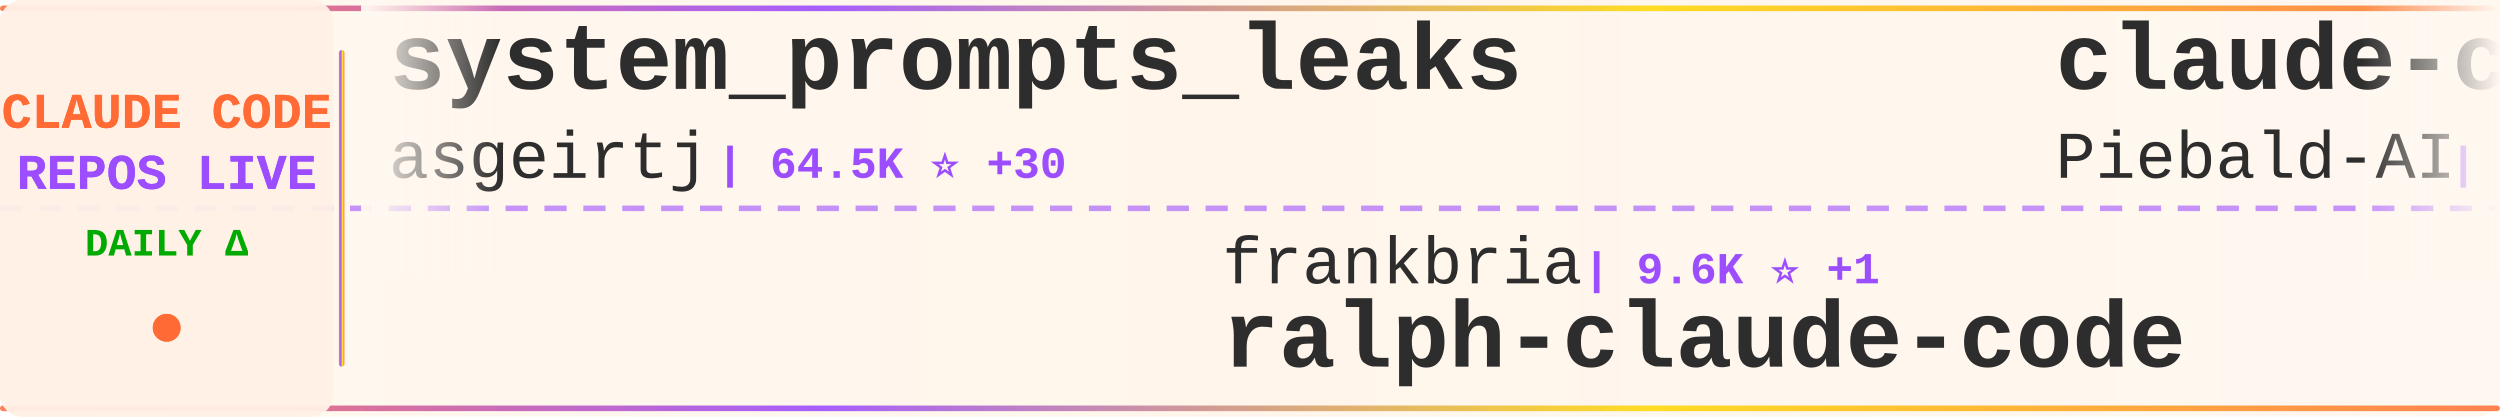
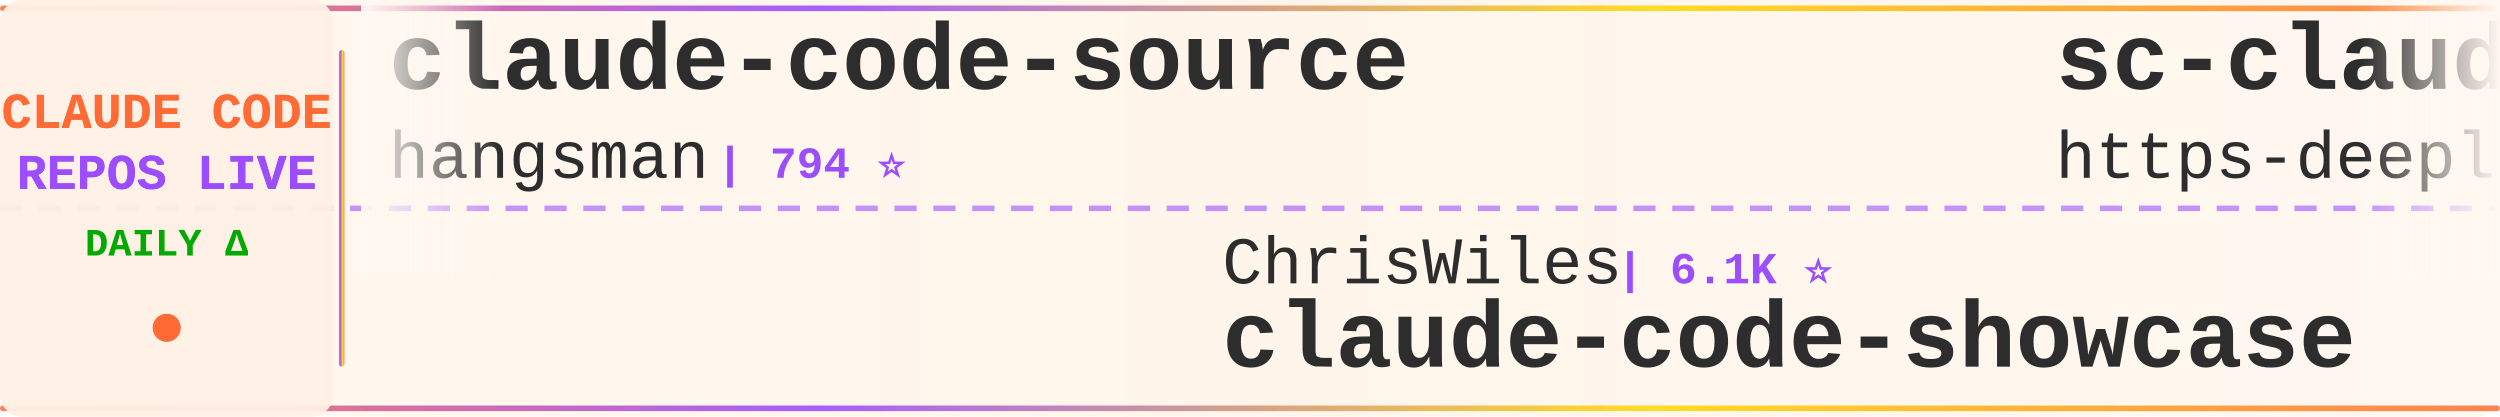
<svg xmlns="http://www.w3.org/2000/svg" width="900" height="150">
  <defs>
    <linearGradient id="tickerBg" x1="0%" y1="0%" x2="100%" y2="0%">
      <stop offset="0%" style="stop-color:#fff8f0;stop-opacity:0.98" />
      <stop offset="50%" style="stop-color:#fff5eb;stop-opacity:1" />
      <stop offset="100%" style="stop-color:#fff8f0;stop-opacity:0.98" />
    </linearGradient>
    <linearGradient id="borderGrad" x1="0%" y1="0%" x2="100%" y2="0%">
      <stop offset="0%" style="stop-color:#FF6B35;stop-opacity:0.85">
        <animate attributeName="stop-opacity" values="0.85;1;0.85" dur="2s" repeatCount="indefinite" />
      </stop>
      <stop offset="33%" style="stop-color:#9C4EFF;stop-opacity:0.9">
        <animate attributeName="stop-opacity" values="0.9;1;0.9" dur="2.2s" repeatCount="indefinite" />
      </stop>
      <stop offset="66%" style="stop-color:#FFD700;stop-opacity:0.85">
        <animate attributeName="stop-opacity" values="0.85;1;0.85" dur="1.8s" repeatCount="indefinite" />
      </stop>
      <stop offset="100%" style="stop-color:#FF6B35;stop-opacity:0.85">
        <animate attributeName="stop-opacity" values="0.85;1;0.85" dur="2s" repeatCount="indefinite" />
      </stop>
    </linearGradient>
    <filter id="textGlow">
      <feGaussianBlur stdDeviation="0.15" result="coloredBlur" />
      <feMerge>
        <feMergeNode in="coloredBlur" />
        <feMergeNode in="SourceGraphic" />
      </feMerge>
    </filter>
    <filter id="metricGlow">
      <feGaussianBlur stdDeviation="0.2" result="coloredBlur" />
      <feMerge>
        <feMergeNode in="coloredBlur" />
        <feMergeNode in="SourceGraphic" />
      </feMerge>
    </filter>
    <linearGradient id="leftFade" x1="0%" y1="0%" x2="100%" y2="0%">
      <stop offset="0%" style="stop-color:#fff8f0;stop-opacity:1" />
      <stop offset="100%" style="stop-color:#fff8f0;stop-opacity:0" />
    </linearGradient>
    <linearGradient id="rightFade" x1="0%" y1="0%" x2="100%" y2="0%">
      <stop offset="0%" style="stop-color:#fff8f0;stop-opacity:0" />
      <stop offset="100%" style="stop-color:#fff8f0;stop-opacity:1" />
    </linearGradient>
  </defs>
  <rect width="900" height="150" fill="url(#tickerBg)" rx="8" />
  <rect x="0" y="2" width="900" height="2" fill="url(#borderGrad)" rx="1" />
  <rect x="0" y="146" width="900" height="2" fill="url(#borderGrad)" rx="1" />
  <line x1="0" y1="75" x2="900" y2="75" stroke="#9C4EFF" stroke-width="2" stroke-dasharray="8 6" opacity="0.6" />
  <rect x="0" y="0" width="120" height="150" fill="#fff0e6" opacity="0.95" rx="8" />
  <text x="60" y="46" font-family="'Courier New', monospace" font-size="18" font-weight="bold" fill="#FF6B35" text-anchor="middle" filter="url(#textGlow)">
    CLAUDE CODE
  </text>
  <text x="60" y="68" font-family="'Courier New', monospace" font-size="18" font-weight="bold" fill="#9C4EFF" text-anchor="middle" filter="url(#textGlow)">
    REPOS LIVE
  </text>
  <text x="60" y="92" font-family="'Courier New', monospace" font-size="14" font-weight="bold" fill="#00aa00" text-anchor="middle">
    DAILY Δ
  </text>
  <circle cx="60" cy="118" r="5" fill="#FF6B35" filter="url(#metricGlow)">
    <animate attributeName="r" values="4;6;4" dur="1.5s" repeatCount="indefinite" />
    <animate attributeName="opacity" values="0.6;1;0.6" dur="1.5s" repeatCount="indefinite" />
  </circle>
  <rect x="122" y="18" width="2" height="114" fill="url(#borderGrad)" rx="1" />
  <clipPath id="tickerClip">
    <rect x="130" y="0" width="770" height="150" />
  </clipPath>
  <g clip-path="url(#tickerClip)">
    <g id="tickerItems">
      <animateTransform attributeName="transform" attributeType="XML" type="translate" from="0 0" to="-3000 0" dur="54s" repeatCount="indefinite" />
      <g transform="translate(0, 0)">
+         <text x="140" y="32" font-family="'Courier New', monospace" font-size="34" font-weight="bold" fill="#2d2d2d">claude-code-source</text>
+         <text x="140" y="64" font-family="'Courier New', monospace" font-size="24" font-weight="normal" fill="#2d2d2d" opacity="1.0">hangsman</text>
+         <text x="258" y="64" font-family="'Courier New', monospace" font-size="16" font-weight="bold" fill="#9C4EFF"> | 794 ⭐</text>
+       </g>
+       <g transform="translate(300, 0)">
+         <text x="140" y="102" font-family="'Courier New', monospace" font-size="24" font-weight="normal" fill="#2d2d2d" opacity="1.0">ChrisWiles</text>
+         <text x="282" y="102" font-family="'Courier New', monospace" font-size="16" font-weight="bold" fill="#9C4EFF"> | 6.1K ⭐</text>
+         <text x="140" y="132" font-family="'Courier New', monospace" font-size="34" font-weight="bold" fill="#2d2d2d">claude-code-showcase</text>
+       </g>
+       <g transform="translate(600, 0)">
+         <text x="140" y="32" font-family="'Courier New', monospace" font-size="34" font-weight="bold" fill="#2d2d2d">sc-claude-code-files</text>
+         <text x="140" y="64" font-family="'Courier New', monospace" font-size="24" font-weight="normal" fill="#2d2d2d" opacity="1.0">https-deeplearning-ai</text>
+         <text x="414" y="64" font-family="'Courier New', monospace" font-size="16" font-weight="bold" fill="#9C4EFF"> | 547 ⭐</text>
+       </g>
+       <g transform="translate(900, 0)">
+         <text x="140" y="102" font-family="'Courier New', monospace" font-size="24" font-weight="normal" fill="#2d2d2d" opacity="1.0">Piebald-AI</text>
+         <text x="282" y="102" font-family="'Courier New', monospace" font-size="16" font-weight="bold" fill="#9C4EFF"> | 12.6K ⭐</text>
+         <text x="140" y="132" font-family="'Courier New', monospace" font-size="34" font-weight="bold" fill="#2d2d2d">claude-code-system-promp...</text>
+       </g>
+       <g transform="translate(1200, 0)">
+         <text x="140" y="32" font-family="'Courier New', monospace" font-size="34" font-weight="bold" fill="#2d2d2d">claude-code-base-action</text>
+         <text x="140" y="64" font-family="'Courier New', monospace" font-size="24" font-weight="normal" fill="#2d2d2d" opacity="1.0">anthropics</text>
+         <text x="282" y="64" font-family="'Courier New', monospace" font-size="16" font-weight="bold" fill="#9C4EFF"> | 974 ⭐ +1</text>
+       </g>
+       <g transform="translate(1500, 0)">
+         <text x="140" y="102" font-family="'Courier New', monospace" font-size="24" font-weight="normal" fill="#2d2d2d" opacity="1.0">RichardAtCT</text>
+         <text x="294" y="102" font-family="'Courier New', monospace" font-size="16" font-weight="bold" fill="#9C4EFF"> | 2.8K ⭐</text>
+         <text x="140" y="132" font-family="'Courier New', monospace" font-size="34" font-weight="bold" fill="#2d2d2d">claude-code-telegram</text>
+       </g>
+       <g transform="translate(1800, 0)">
        <text x="140" y="32" font-family="'Courier New', monospace" font-size="34" font-weight="bold" fill="#2d2d2d">system_prompts_leaks</text>
        <text x="140" y="64" font-family="'Courier New', monospace" font-size="24" font-weight="normal" fill="#2d2d2d" opacity="1.0">asgeirtj</text>
-         <text x="258" y="64" font-family="'Courier New', monospace" font-size="16" font-weight="bold" fill="#9C4EFF"> | 64.5K ⭐ +30</text>
-       </g>
-       <g transform="translate(300, 0)">
-         <text x="140" y="102" font-family="'Courier New', monospace" font-size="24" font-weight="normal" fill="#2d2d2d" opacity="1.0">frankbria</text>
-         <text x="270" y="102" font-family="'Courier New', monospace" font-size="16" font-weight="bold" fill="#9C4EFF"> | 9.6K ⭐ +1</text>
-         <text x="140" y="132" font-family="'Courier New', monospace" font-size="34" font-weight="bold" fill="#2d2d2d">ralph-claude-code</text>
-       </g>
-       <g transform="translate(600, 0)">
-         <text x="140" y="32" font-family="'Courier New', monospace" font-size="34" font-weight="bold" fill="#2d2d2d">claude-code-system-promp...</text>
-         <text x="140" y="64" font-family="'Courier New', monospace" font-size="24" font-weight="normal" fill="#2d2d2d" opacity="1.0">Piebald-AI</text>
-         <text x="282" y="64" font-family="'Courier New', monospace" font-size="16" font-weight="bold" fill="#9C4EFF"> | 12.6K ⭐ +5</text>
-       </g>
-       <g transform="translate(900, 0)">
-         <text x="140" y="102" font-family="'Courier New', monospace" font-size="24" font-weight="normal" fill="#2d2d2d" opacity="1.0">diet103</text>
-         <text x="246" y="102" font-family="'Courier New', monospace" font-size="16" font-weight="bold" fill="#9C4EFF"> | 10.0K ⭐ -2</text>
-         <text x="140" y="132" font-family="'Courier New', monospace" font-size="34" font-weight="bold" fill="#2d2d2d">claude-code-infrastructu...</text>
-       </g>
-       <g transform="translate(1200, 0)">
-         <text x="140" y="32" font-family="'Courier New', monospace" font-size="34" font-weight="bold" fill="#2d2d2d">claude-code-spec-workflo...</text>
-         <text x="140" y="64" font-family="'Courier New', monospace" font-size="24" font-weight="normal" fill="#2d2d2d" opacity="1.0">Pimzino</text>
-         <text x="246" y="64" font-family="'Courier New', monospace" font-size="16" font-weight="bold" fill="#9C4EFF"> | 3.9K ⭐ +1</text>
-       </g>
-       <g transform="translate(1500, 0)">
-         <text x="140" y="102" font-family="'Courier New', monospace" font-size="24" font-weight="normal" fill="#2d2d2d" opacity="1.0">AprilNEA</text>
-         <text x="258" y="102" font-family="'Courier New', monospace" font-size="16" font-weight="bold" fill="#9C4EFF"> | 391 ⭐</text>
-         <text x="140" y="132" font-family="'Courier New', monospace" font-size="34" font-weight="bold" fill="#2d2d2d">claude-code-source</text>
-       </g>
-       <g transform="translate(1800, 0)">
-         <text x="140" y="32" font-family="'Courier New', monospace" font-size="34" font-weight="bold" fill="#2d2d2d">claude-code-ultimate-gui...</text>
-         <text x="140" y="64" font-family="'Courier New', monospace" font-size="24" font-weight="normal" fill="#2d2d2d" opacity="1.0">FlorianBruniaux</text>
-         <text x="342" y="64" font-family="'Courier New', monospace" font-size="16" font-weight="bold" fill="#9C4EFF"> | 5.9K ⭐ +1</text>
+         <text x="258" y="64" font-family="'Courier New', monospace" font-size="16" font-weight="bold" fill="#9C4EFF"> | 64.5K ⭐ +27</text>
      </g>
      <g transform="translate(2100, 0)">
-         <text x="140" y="102" font-family="'Courier New', monospace" font-size="24" font-weight="normal" fill="#2d2d2d" opacity="1.0">alejandrobalderas</text>
-         <text x="366" y="102" font-family="'Courier New', monospace" font-size="16" font-weight="bold" fill="#9C4EFF"> | 2.8K ⭐ +1</text>
-         <text x="140" y="132" font-family="'Courier New', monospace" font-size="34" font-weight="bold" fill="#2d2d2d">claude-code-from-source</text>
+         <text x="140" y="102" font-family="'Courier New', monospace" font-size="24" font-weight="normal" fill="#2d2d2d" opacity="1.0">liuup</text>
+         <text x="222" y="102" font-family="'Courier New', monospace" font-size="16" font-weight="bold" fill="#9C4EFF"> | 3.9K ⭐</text>
+         <text x="140" y="132" font-family="'Courier New', monospace" font-size="34" font-weight="bold" fill="#2d2d2d">claude-code-analysis</text>
      </g>
      <g transform="translate(2400, 0)">
-         <text x="140" y="32" font-family="'Courier New', monospace" font-size="34" font-weight="bold" fill="#2d2d2d">Auto-claude-code-researc...</text>
-         <text x="140" y="64" font-family="'Courier New', monospace" font-size="24" font-weight="normal" fill="#2d2d2d" opacity="1.0">wanshuiyin</text>
-         <text x="282" y="64" font-family="'Courier New', monospace" font-size="16" font-weight="bold" fill="#9C4EFF"> | 15.9K ⭐ +21</text>
+         <text x="140" y="32" font-family="'Courier New', monospace" font-size="34" font-weight="bold" fill="#2d2d2d">ECC</text>
+         <text x="140" y="64" font-family="'Courier New', monospace" font-size="24" font-weight="normal" fill="#2d2d2d" opacity="1.0">affaan-m</text>
+         <text x="258" y="64" font-family="'Courier New', monospace" font-size="16" font-weight="bold" fill="#9C4EFF"> | 254.9K ⭐ +185</text>
      </g>
      <g transform="translate(2700, 0)">
-         <text x="140" y="102" font-family="'Courier New', monospace" font-size="24" font-weight="normal" fill="#2d2d2d" opacity="1.0">Chachamaru127</text>
-         <text x="318" y="102" font-family="'Courier New', monospace" font-size="16" font-weight="bold" fill="#9C4EFF"> | 3.1K ⭐ +1</text>
-         <text x="140" y="132" font-family="'Courier New', monospace" font-size="34" font-weight="bold" fill="#2d2d2d">claude-code-harness</text>
+         <text x="140" y="102" font-family="'Courier New', monospace" font-size="24" font-weight="normal" fill="#2d2d2d" opacity="1.0">zstmfhy</text>
+         <text x="246" y="102" font-family="'Courier New', monospace" font-size="16" font-weight="bold" fill="#9C4EFF"> | 189 ⭐</text>
+         <text x="140" y="132" font-family="'Courier New', monospace" font-size="34" font-weight="bold" fill="#2d2d2d">Claude-code</text>
      </g>
      <g transform="translate(3000, 0)">
-         <text x="140" y="32" font-family="'Courier New', monospace" font-size="34" font-weight="bold" fill="#2d2d2d">system_prompts_leaks</text>
-         <text x="140" y="64" font-family="'Courier New', monospace" font-size="24" font-weight="normal" fill="#2d2d2d" opacity="1.0">asgeirtj</text>
-         <text x="258" y="64" font-family="'Courier New', monospace" font-size="16" font-weight="bold" fill="#9C4EFF"> | 64.5K ⭐ +30</text>
+         <text x="140" y="32" font-family="'Courier New', monospace" font-size="34" font-weight="bold" fill="#2d2d2d">claude-code-source</text>
+         <text x="140" y="64" font-family="'Courier New', monospace" font-size="24" font-weight="normal" fill="#2d2d2d" opacity="1.0">hangsman</text>
+         <text x="258" y="64" font-family="'Courier New', monospace" font-size="16" font-weight="bold" fill="#9C4EFF"> | 794 ⭐</text>
      </g>
      <g transform="translate(3300, 0)">
-         <text x="140" y="102" font-family="'Courier New', monospace" font-size="24" font-weight="normal" fill="#2d2d2d" opacity="1.0">frankbria</text>
-         <text x="270" y="102" font-family="'Courier New', monospace" font-size="16" font-weight="bold" fill="#9C4EFF"> | 9.6K ⭐ +1</text>
-         <text x="140" y="132" font-family="'Courier New', monospace" font-size="34" font-weight="bold" fill="#2d2d2d">ralph-claude-code</text>
+         <text x="140" y="102" font-family="'Courier New', monospace" font-size="24" font-weight="normal" fill="#2d2d2d" opacity="1.0">ChrisWiles</text>
+         <text x="282" y="102" font-family="'Courier New', monospace" font-size="16" font-weight="bold" fill="#9C4EFF"> | 6.1K ⭐</text>
+         <text x="140" y="132" font-family="'Courier New', monospace" font-size="34" font-weight="bold" fill="#2d2d2d">claude-code-showcase</text>
      </g>
      <g transform="translate(3600, 0)">
-         <text x="140" y="32" font-family="'Courier New', monospace" font-size="34" font-weight="bold" fill="#2d2d2d">claude-code-system-promp...</text>
-         <text x="140" y="64" font-family="'Courier New', monospace" font-size="24" font-weight="normal" fill="#2d2d2d" opacity="1.0">Piebald-AI</text>
-         <text x="282" y="64" font-family="'Courier New', monospace" font-size="16" font-weight="bold" fill="#9C4EFF"> | 12.6K ⭐ +5</text>
+         <text x="140" y="32" font-family="'Courier New', monospace" font-size="34" font-weight="bold" fill="#2d2d2d">sc-claude-code-files</text>
+         <text x="140" y="64" font-family="'Courier New', monospace" font-size="24" font-weight="normal" fill="#2d2d2d" opacity="1.0">https-deeplearning-ai</text>
+         <text x="414" y="64" font-family="'Courier New', monospace" font-size="16" font-weight="bold" fill="#9C4EFF"> | 547 ⭐</text>
      </g>
      <g transform="translate(3900, 0)">
-         <text x="140" y="102" font-family="'Courier New', monospace" font-size="24" font-weight="normal" fill="#2d2d2d" opacity="1.0">diet103</text>
-         <text x="246" y="102" font-family="'Courier New', monospace" font-size="16" font-weight="bold" fill="#9C4EFF"> | 10.0K ⭐ -2</text>
-         <text x="140" y="132" font-family="'Courier New', monospace" font-size="34" font-weight="bold" fill="#2d2d2d">claude-code-infrastructu...</text>
+         <text x="140" y="102" font-family="'Courier New', monospace" font-size="24" font-weight="normal" fill="#2d2d2d" opacity="1.0">Piebald-AI</text>
+         <text x="282" y="102" font-family="'Courier New', monospace" font-size="16" font-weight="bold" fill="#9C4EFF"> | 12.6K ⭐</text>
+         <text x="140" y="132" font-family="'Courier New', monospace" font-size="34" font-weight="bold" fill="#2d2d2d">claude-code-system-promp...</text>
      </g>
    </g>
  </g>
  <rect x="130" y="0" width="50" height="100" fill="url(#leftFade)" />
  <rect x="850" y="0" width="50" height="100" fill="url(#rightFade)" />
</svg>
